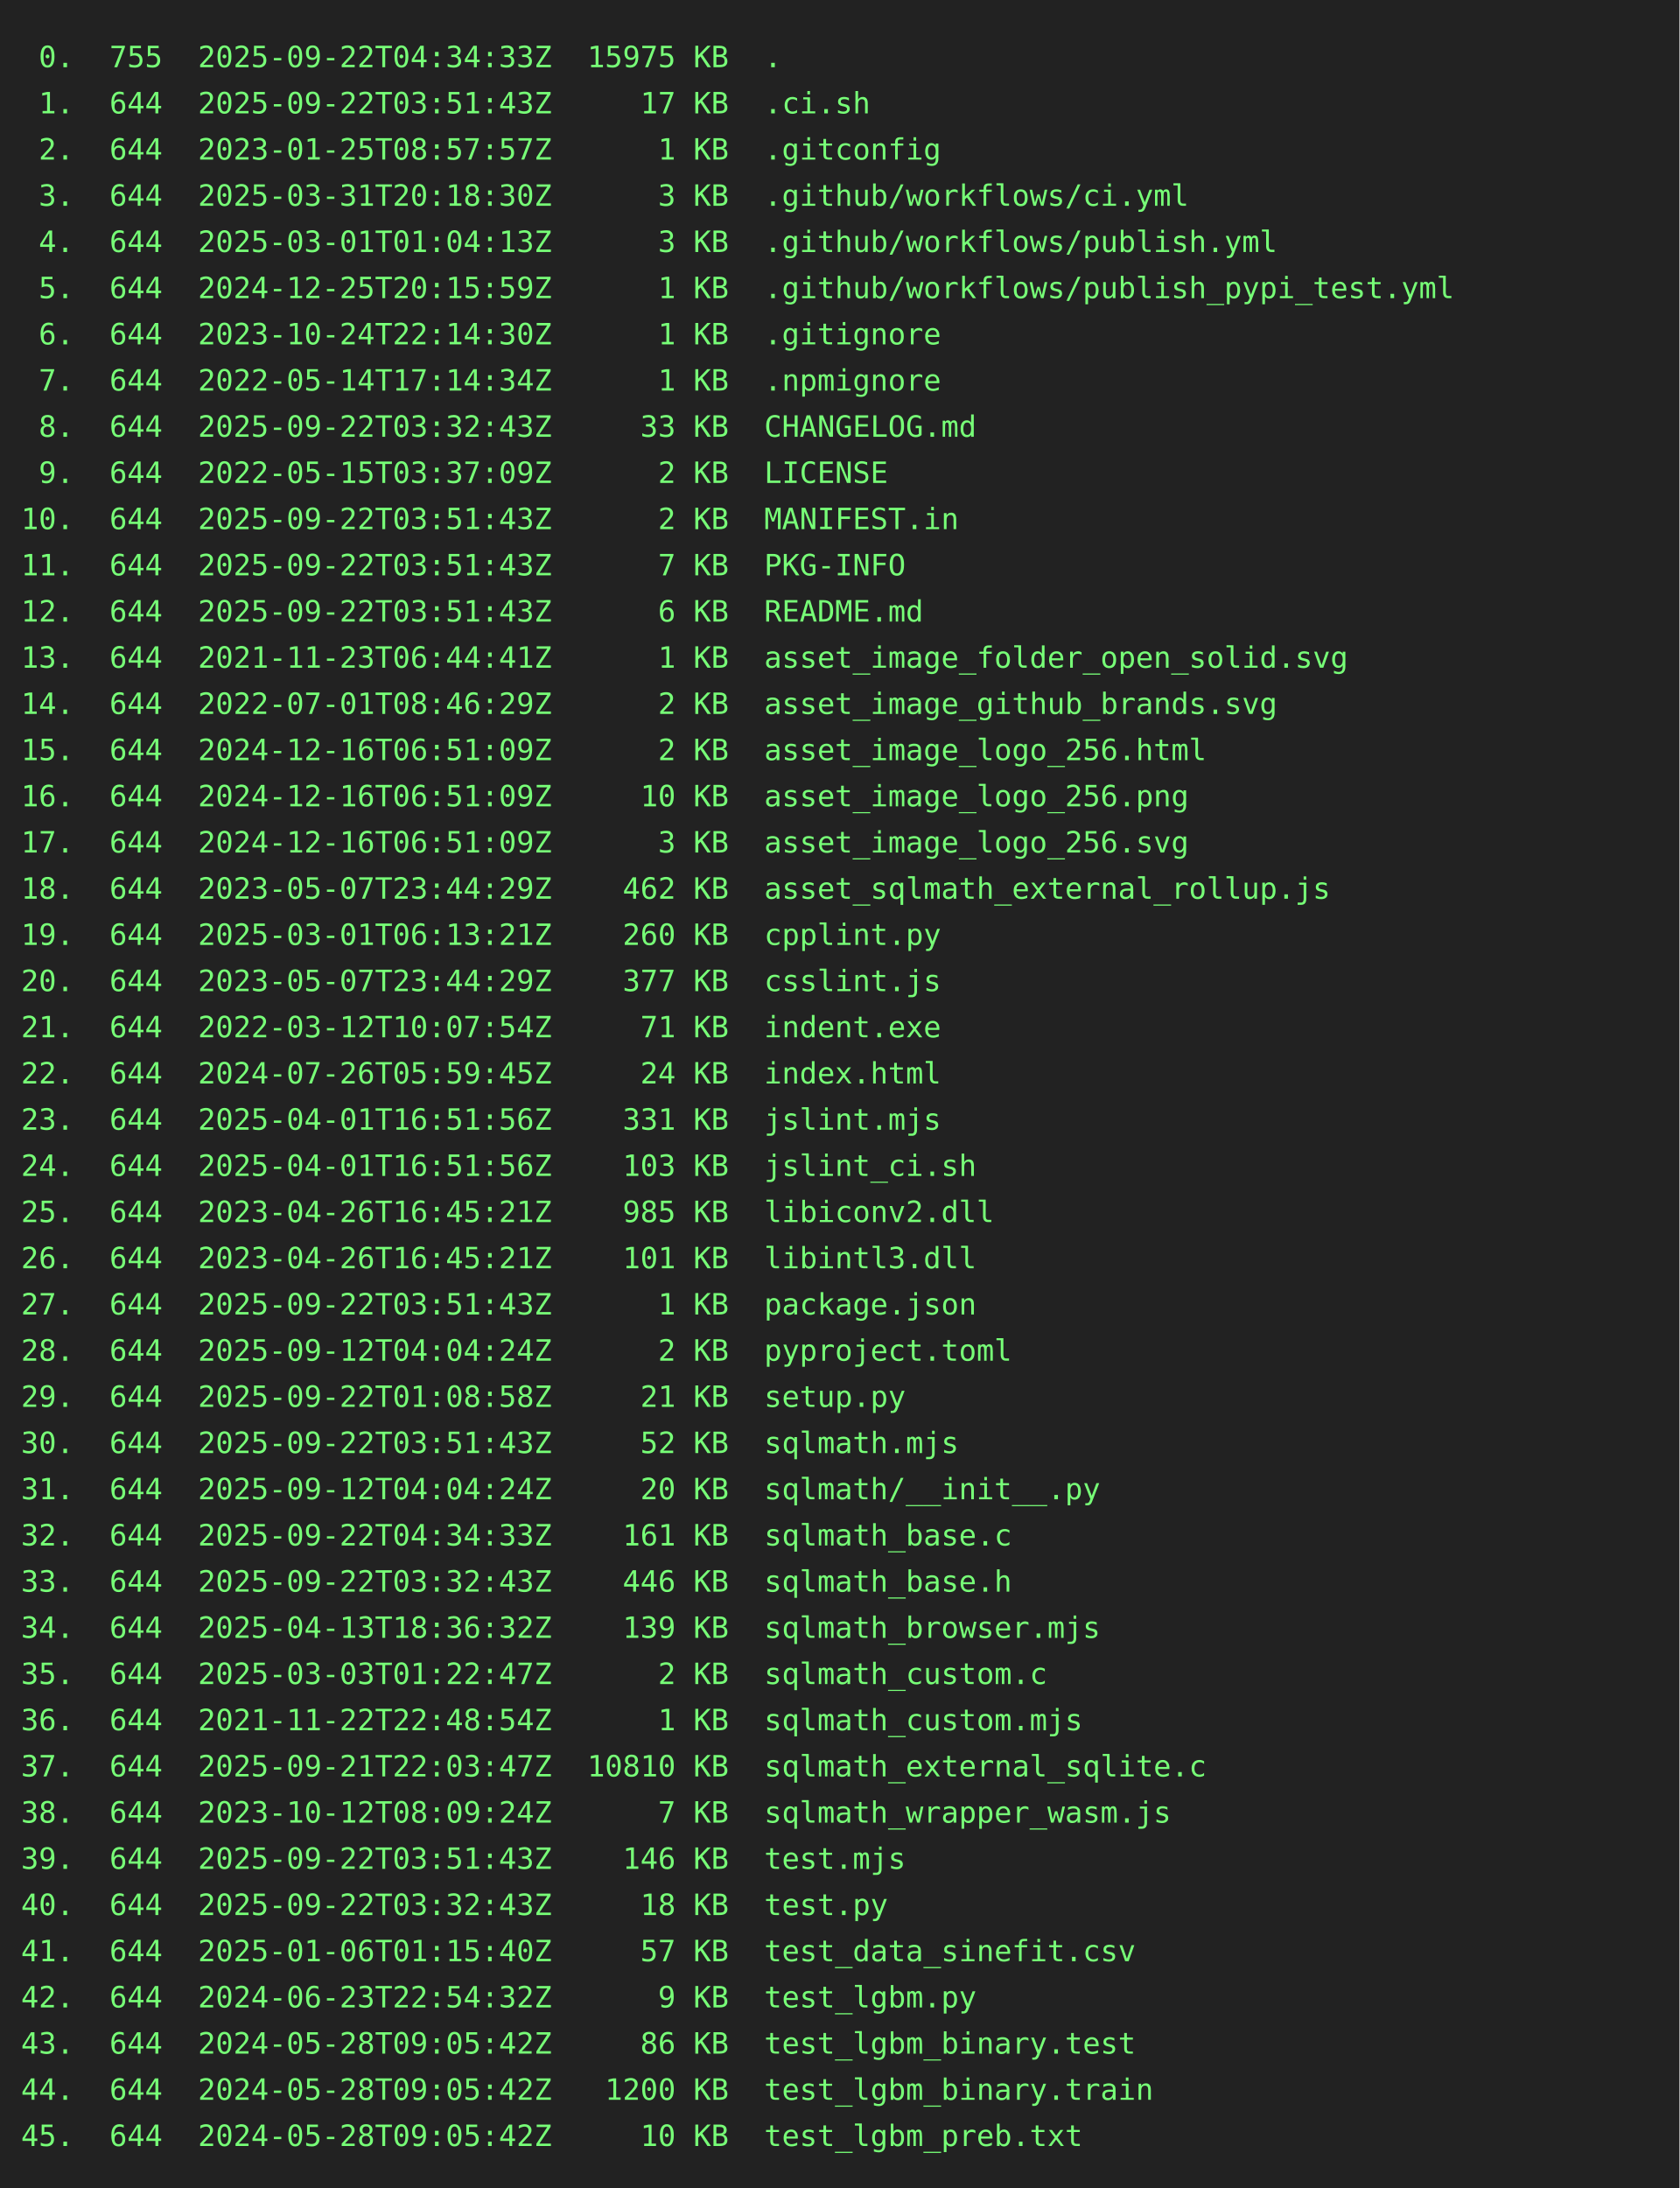
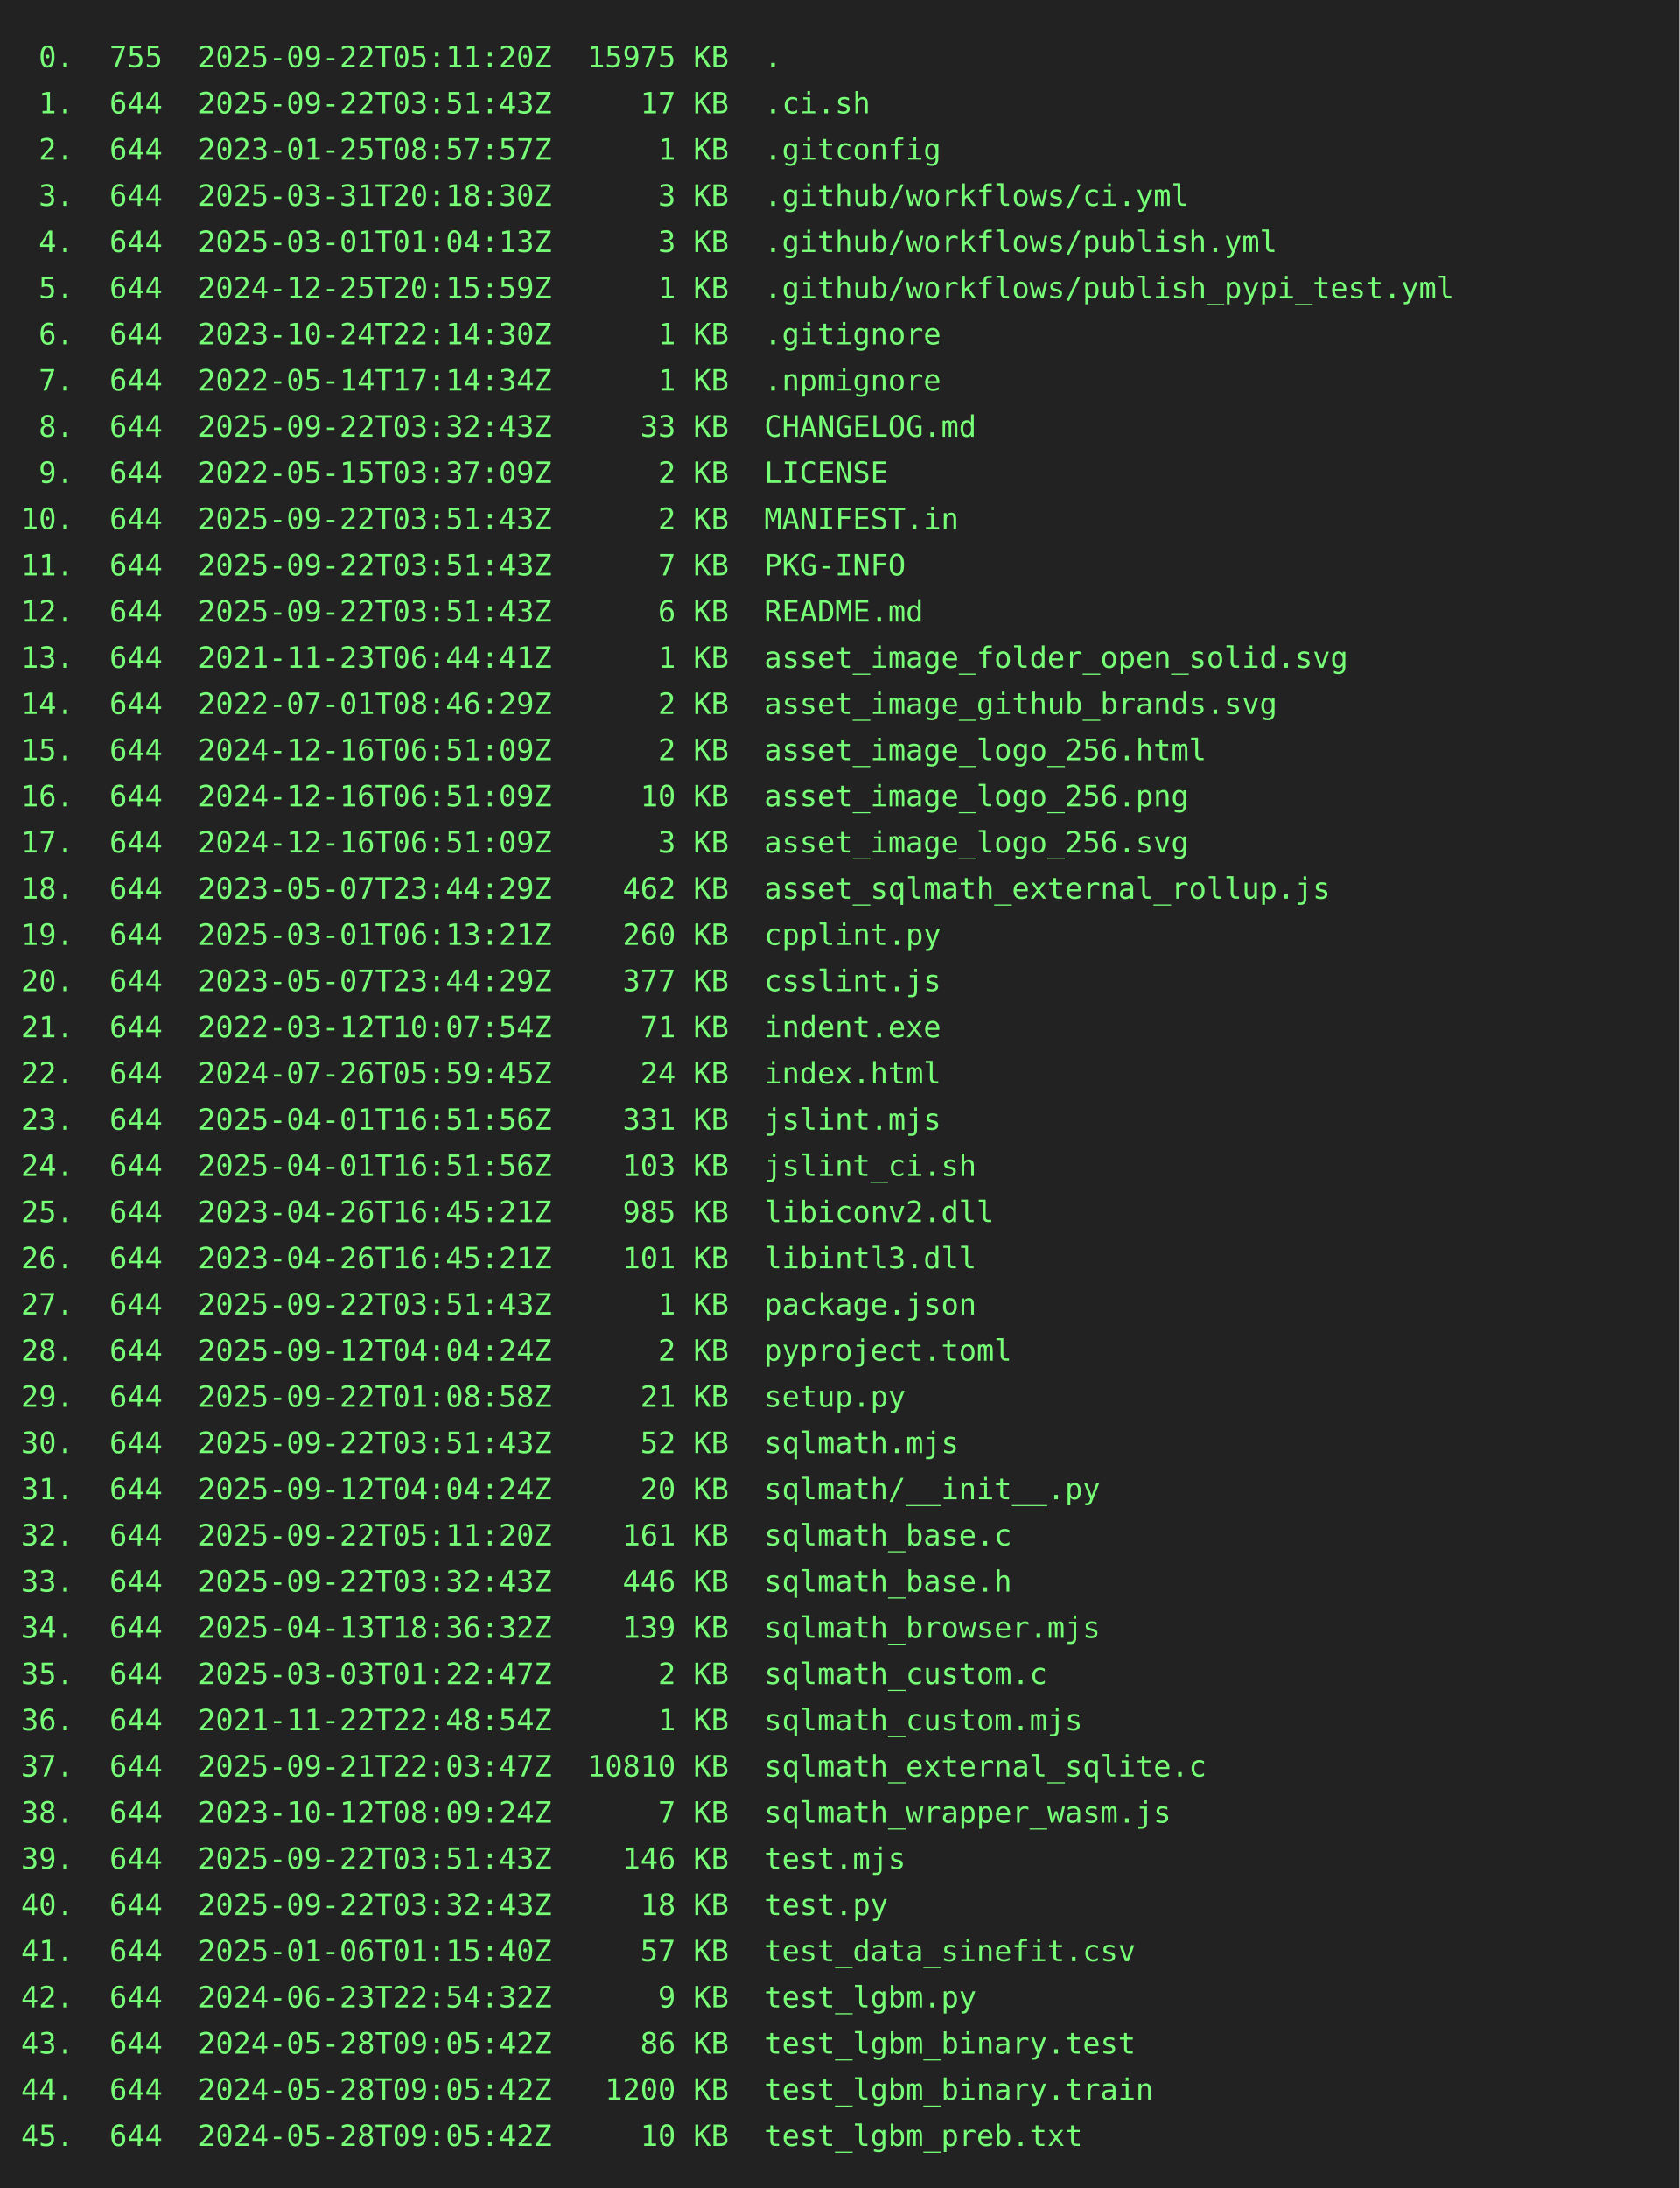
<svg xmlns="http://www.w3.org/2000/svg" height="1042" width="800">
  <rect height="1042" fill="#222" width="800" />
  <text fill="#7f7" font-family="consolas, menlo, monospace" font-size="14" xml:space="preserve">
-     <tspan lengthAdjust="spacingAndGlyphs" textLength="768" x="10" y="32"> 0.  755  2025-09-22T04:34:33Z  15975 KB  .                                                      </tspan>
+     <tspan lengthAdjust="spacingAndGlyphs" textLength="768" x="10" y="32"> 0.  755  2025-09-22T05:11:20Z  15975 KB  .                                                      </tspan>
    <tspan lengthAdjust="spacingAndGlyphs" textLength="768" x="10" y="54"> 1.  644  2025-09-22T03:51:43Z     17 KB  .ci.sh                                                 </tspan>
    <tspan lengthAdjust="spacingAndGlyphs" textLength="768" x="10" y="76"> 2.  644  2023-01-25T08:57:57Z      1 KB  .gitconfig                                             </tspan>
    <tspan lengthAdjust="spacingAndGlyphs" textLength="768" x="10" y="98"> 3.  644  2025-03-31T20:18:30Z      3 KB  .github/workflows/ci.yml                               </tspan>
    <tspan lengthAdjust="spacingAndGlyphs" textLength="768" x="10" y="120"> 4.  644  2025-03-01T01:04:13Z      3 KB  .github/workflows/publish.yml                          </tspan>
    <tspan lengthAdjust="spacingAndGlyphs" textLength="768" x="10" y="142"> 5.  644  2024-12-25T20:15:59Z      1 KB  .github/workflows/publish_pypi_test.yml                </tspan>
    <tspan lengthAdjust="spacingAndGlyphs" textLength="768" x="10" y="164"> 6.  644  2023-10-24T22:14:30Z      1 KB  .gitignore                                             </tspan>
    <tspan lengthAdjust="spacingAndGlyphs" textLength="768" x="10" y="186"> 7.  644  2022-05-14T17:14:34Z      1 KB  .npmignore                                             </tspan>
    <tspan lengthAdjust="spacingAndGlyphs" textLength="768" x="10" y="208"> 8.  644  2025-09-22T03:32:43Z     33 KB  CHANGELOG.md                                           </tspan>
    <tspan lengthAdjust="spacingAndGlyphs" textLength="768" x="10" y="230"> 9.  644  2022-05-15T03:37:09Z      2 KB  LICENSE                                                </tspan>
    <tspan lengthAdjust="spacingAndGlyphs" textLength="768" x="10" y="252">10.  644  2025-09-22T03:51:43Z      2 KB  MANIFEST.in                                            </tspan>
    <tspan lengthAdjust="spacingAndGlyphs" textLength="768" x="10" y="274">11.  644  2025-09-22T03:51:43Z      7 KB  PKG-INFO                                               </tspan>
    <tspan lengthAdjust="spacingAndGlyphs" textLength="768" x="10" y="296">12.  644  2025-09-22T03:51:43Z      6 KB  README.md                                              </tspan>
    <tspan lengthAdjust="spacingAndGlyphs" textLength="768" x="10" y="318">13.  644  2021-11-23T06:44:41Z      1 KB  asset_image_folder_open_solid.svg                      </tspan>
    <tspan lengthAdjust="spacingAndGlyphs" textLength="768" x="10" y="340">14.  644  2022-07-01T08:46:29Z      2 KB  asset_image_github_brands.svg                          </tspan>
    <tspan lengthAdjust="spacingAndGlyphs" textLength="768" x="10" y="362">15.  644  2024-12-16T06:51:09Z      2 KB  asset_image_logo_256.html                              </tspan>
    <tspan lengthAdjust="spacingAndGlyphs" textLength="768" x="10" y="384">16.  644  2024-12-16T06:51:09Z     10 KB  asset_image_logo_256.png                               </tspan>
    <tspan lengthAdjust="spacingAndGlyphs" textLength="768" x="10" y="406">17.  644  2024-12-16T06:51:09Z      3 KB  asset_image_logo_256.svg                               </tspan>
    <tspan lengthAdjust="spacingAndGlyphs" textLength="768" x="10" y="428">18.  644  2023-05-07T23:44:29Z    462 KB  asset_sqlmath_external_rollup.js                       </tspan>
    <tspan lengthAdjust="spacingAndGlyphs" textLength="768" x="10" y="450">19.  644  2025-03-01T06:13:21Z    260 KB  cpplint.py                                             </tspan>
    <tspan lengthAdjust="spacingAndGlyphs" textLength="768" x="10" y="472">20.  644  2023-05-07T23:44:29Z    377 KB  csslint.js                                             </tspan>
    <tspan lengthAdjust="spacingAndGlyphs" textLength="768" x="10" y="494">21.  644  2022-03-12T10:07:54Z     71 KB  indent.exe                                             </tspan>
    <tspan lengthAdjust="spacingAndGlyphs" textLength="768" x="10" y="516">22.  644  2024-07-26T05:59:45Z     24 KB  index.html                                             </tspan>
    <tspan lengthAdjust="spacingAndGlyphs" textLength="768" x="10" y="538">23.  644  2025-04-01T16:51:56Z    331 KB  jslint.mjs                                             </tspan>
    <tspan lengthAdjust="spacingAndGlyphs" textLength="768" x="10" y="560">24.  644  2025-04-01T16:51:56Z    103 KB  jslint_ci.sh                                           </tspan>
    <tspan lengthAdjust="spacingAndGlyphs" textLength="768" x="10" y="582">25.  644  2023-04-26T16:45:21Z    985 KB  libiconv2.dll                                          </tspan>
    <tspan lengthAdjust="spacingAndGlyphs" textLength="768" x="10" y="604">26.  644  2023-04-26T16:45:21Z    101 KB  libintl3.dll                                           </tspan>
    <tspan lengthAdjust="spacingAndGlyphs" textLength="768" x="10" y="626">27.  644  2025-09-22T03:51:43Z      1 KB  package.json                                           </tspan>
    <tspan lengthAdjust="spacingAndGlyphs" textLength="768" x="10" y="648">28.  644  2025-09-12T04:04:24Z      2 KB  pyproject.toml                                         </tspan>
    <tspan lengthAdjust="spacingAndGlyphs" textLength="768" x="10" y="670">29.  644  2025-09-22T01:08:58Z     21 KB  setup.py                                               </tspan>
    <tspan lengthAdjust="spacingAndGlyphs" textLength="768" x="10" y="692">30.  644  2025-09-22T03:51:43Z     52 KB  sqlmath.mjs                                            </tspan>
    <tspan lengthAdjust="spacingAndGlyphs" textLength="768" x="10" y="714">31.  644  2025-09-12T04:04:24Z     20 KB  sqlmath/__init__.py                                    </tspan>
-     <tspan lengthAdjust="spacingAndGlyphs" textLength="768" x="10" y="736">32.  644  2025-09-22T04:34:33Z    161 KB  sqlmath_base.c                                         </tspan>
+     <tspan lengthAdjust="spacingAndGlyphs" textLength="768" x="10" y="736">32.  644  2025-09-22T05:11:20Z    161 KB  sqlmath_base.c                                         </tspan>
    <tspan lengthAdjust="spacingAndGlyphs" textLength="768" x="10" y="758">33.  644  2025-09-22T03:32:43Z    446 KB  sqlmath_base.h                                         </tspan>
    <tspan lengthAdjust="spacingAndGlyphs" textLength="768" x="10" y="780">34.  644  2025-04-13T18:36:32Z    139 KB  sqlmath_browser.mjs                                    </tspan>
    <tspan lengthAdjust="spacingAndGlyphs" textLength="768" x="10" y="802">35.  644  2025-03-03T01:22:47Z      2 KB  sqlmath_custom.c                                       </tspan>
    <tspan lengthAdjust="spacingAndGlyphs" textLength="768" x="10" y="824">36.  644  2021-11-22T22:48:54Z      1 KB  sqlmath_custom.mjs                                     </tspan>
    <tspan lengthAdjust="spacingAndGlyphs" textLength="768" x="10" y="846">37.  644  2025-09-21T22:03:47Z  10810 KB  sqlmath_external_sqlite.c                              </tspan>
    <tspan lengthAdjust="spacingAndGlyphs" textLength="768" x="10" y="868">38.  644  2023-10-12T08:09:24Z      7 KB  sqlmath_wrapper_wasm.js                                </tspan>
    <tspan lengthAdjust="spacingAndGlyphs" textLength="768" x="10" y="890">39.  644  2025-09-22T03:51:43Z    146 KB  test.mjs                                               </tspan>
    <tspan lengthAdjust="spacingAndGlyphs" textLength="768" x="10" y="912">40.  644  2025-09-22T03:32:43Z     18 KB  test.py                                                </tspan>
    <tspan lengthAdjust="spacingAndGlyphs" textLength="768" x="10" y="934">41.  644  2025-01-06T01:15:40Z     57 KB  test_data_sinefit.csv                                  </tspan>
    <tspan lengthAdjust="spacingAndGlyphs" textLength="768" x="10" y="956">42.  644  2024-06-23T22:54:32Z      9 KB  test_lgbm.py                                           </tspan>
    <tspan lengthAdjust="spacingAndGlyphs" textLength="768" x="10" y="978">43.  644  2024-05-28T09:05:42Z     86 KB  test_lgbm_binary.test                                  </tspan>
    <tspan lengthAdjust="spacingAndGlyphs" textLength="768" x="10" y="1000">44.  644  2024-05-28T09:05:42Z   1200 KB  test_lgbm_binary.train                                 </tspan>
    <tspan lengthAdjust="spacingAndGlyphs" textLength="768" x="10" y="1022">45.  644  2024-05-28T09:05:42Z     10 KB  test_lgbm_preb.txt                                     </tspan>
  </text>
</svg>
